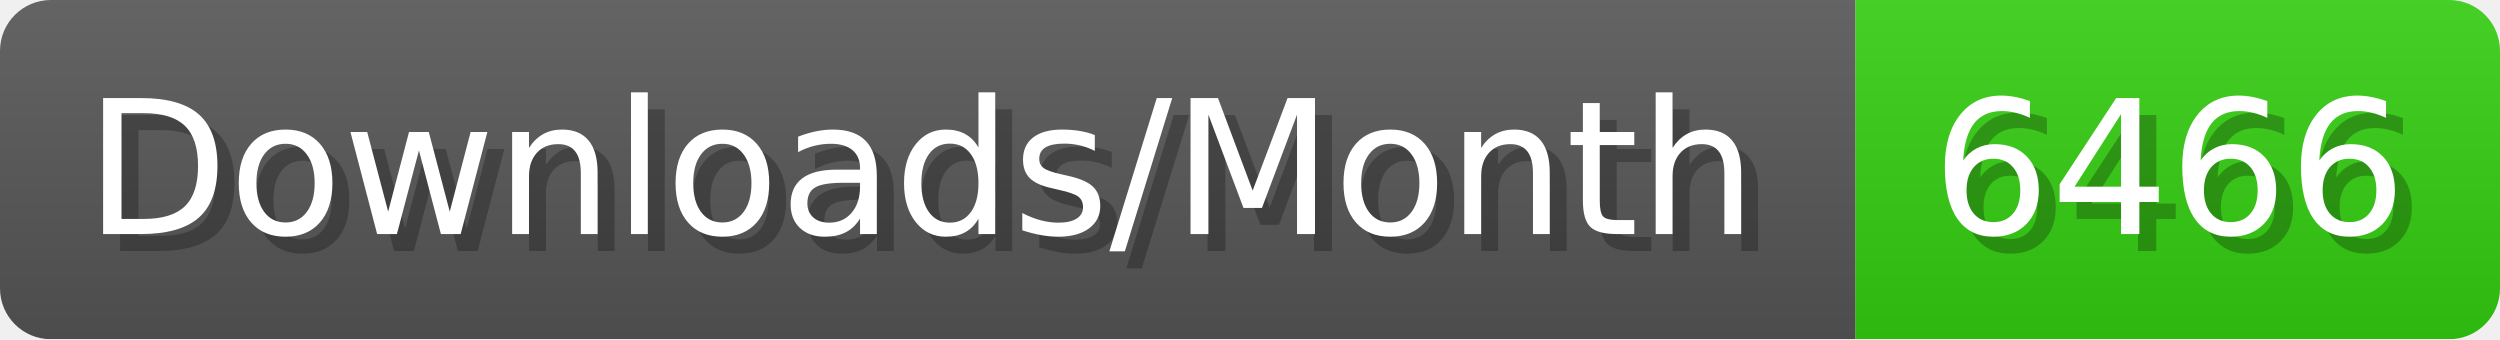
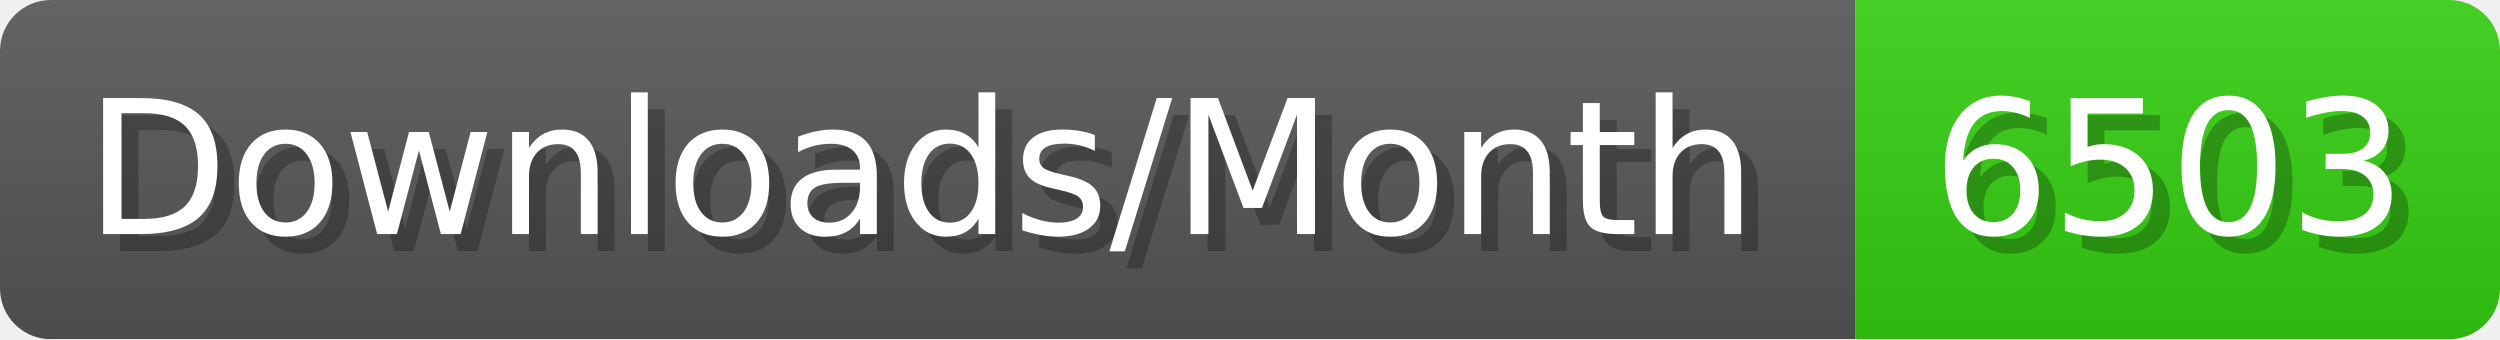
- <svg xmlns="http://www.w3.org/2000/svg" width="147.4" height="20" viewBox="0 0 1474 200" role="img" aria-label="Downloads/Month: 6466">
+ <svg xmlns="http://www.w3.org/2000/svg" width="147.4" height="20" viewBox="0 0 1474 200" role="img" aria-label="Downloads/Month: 6503">
  <linearGradient id="YlXUI" x2="0" y2="100%">
    <stop offset="0" stop-opacity=".1" stop-color="#EEE" />
    <stop offset="1" stop-opacity=".1" />
  </linearGradient>
  <mask id="JHhop">
    <rect width="1474" height="200" rx="30" fill="#FFF" />
  </mask>
  <g mask="url(#JHhop)">
    <rect width="1094" height="200" fill="#555" />
    <rect width="380" height="200" fill="#3C1" x="1094" />
    <rect width="1474" height="200" fill="url(#YlXUI)" />
  </g>
  <g aria-hidden="true" fill="#fff" text-anchor="start" font-family="Verdana,DejaVu Sans,sans-serif" font-size="110">
    <text x="60" y="148" textLength="994" fill="#000" opacity="0.25">Downloads/Month</text>
    <text x="50" y="138" textLength="994">Downloads/Month</text>
-     <text x="1149" y="148" textLength="280" fill="#000" opacity="0.25">6466</text>
-     <text x="1139" y="138" textLength="280">6466</text>
+     <text x="1149" y="148" textLength="280" fill="#000" opacity="0.25">6503</text>
+     <text x="1139" y="138" textLength="280">6503</text>
  </g>
</svg>
